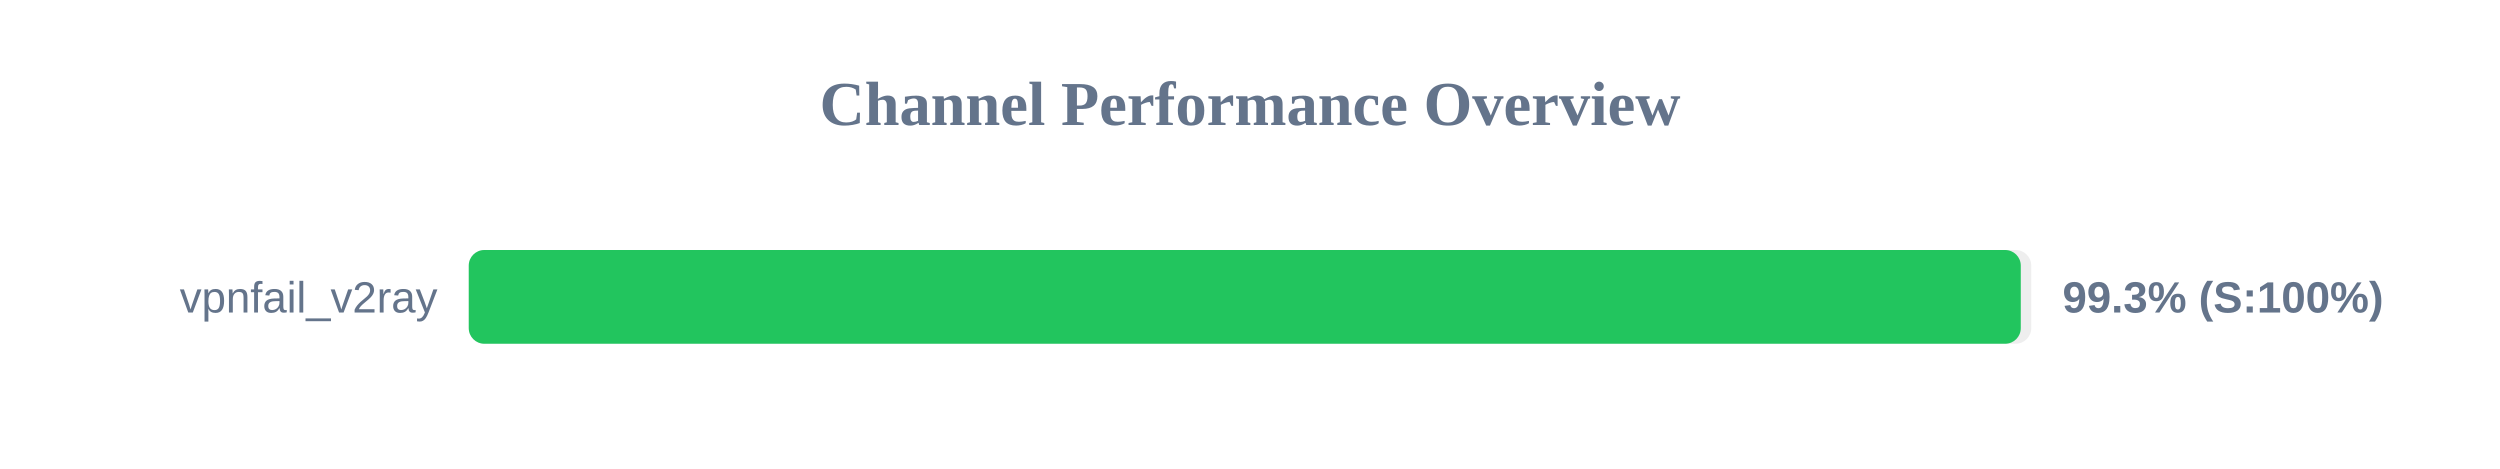
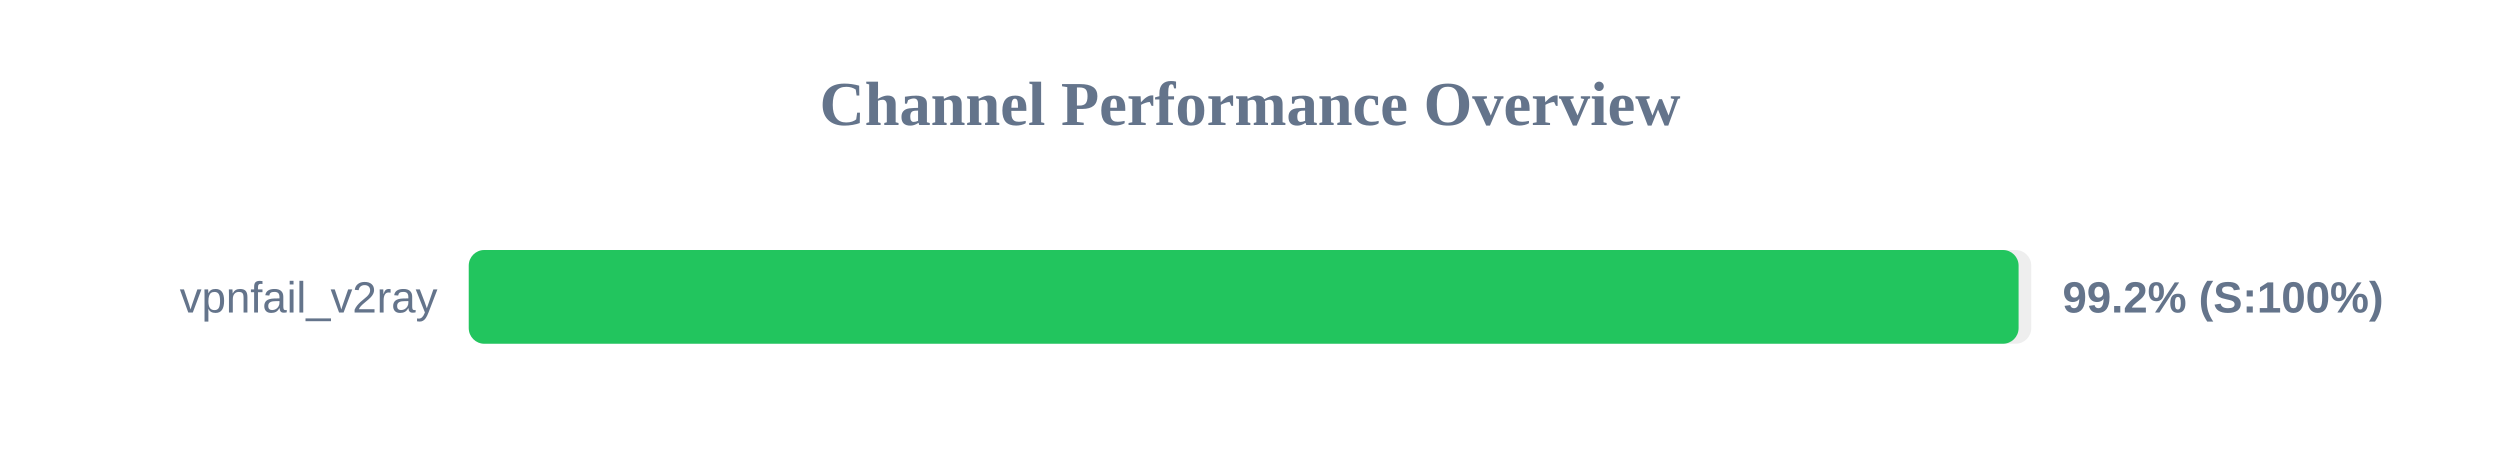
<svg xmlns="http://www.w3.org/2000/svg" width="800" height="150" version="1.1">
  <style>
        .row { font: 14px Arial; fill: #64748b; }
        .score { font: bold 14px Arial; fill: #64748b; }
    </style>
  <text x="400" y="40" text-anchor="middle" font-size="20px" font-weight="bold" fill="#64748b">Channel Performance Overview</text>
  <rect x="150" y="80" width="500" height="30" fill="#eee" rx="5" />
-   <rect x="150" y="80" width="496.65" height="30" fill="#22c55e" rx="5" />
+   <rect x="150" y="80" width="495.95" height="30" fill="#22c55e" rx="5" />
  <text x="140" y="100" text-anchor="end" class="row">vpnfail_v2ray</text>
-   <text x="660" y="100" text-anchor="start" class="score">99.3% (S:100%)</text>
+   <text x="660" y="100" text-anchor="start" class="score">99.2% (S:100%)</text>
</svg>
